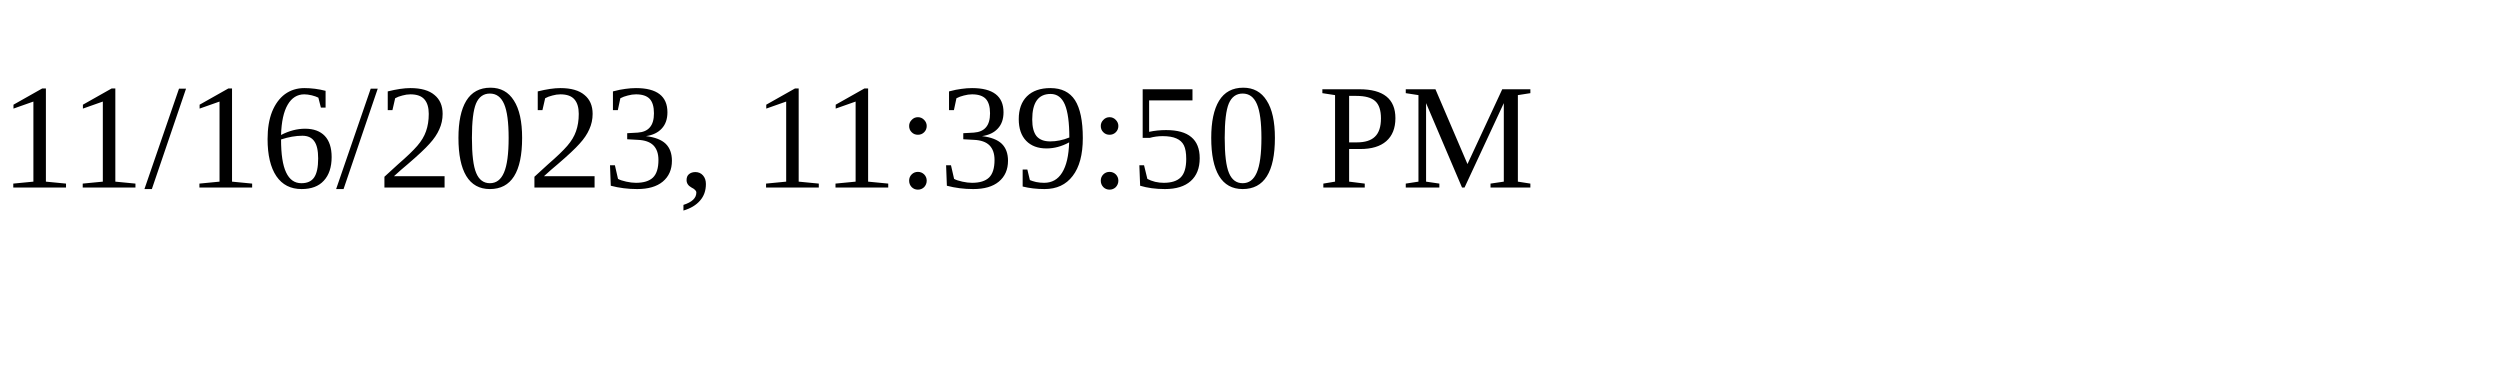
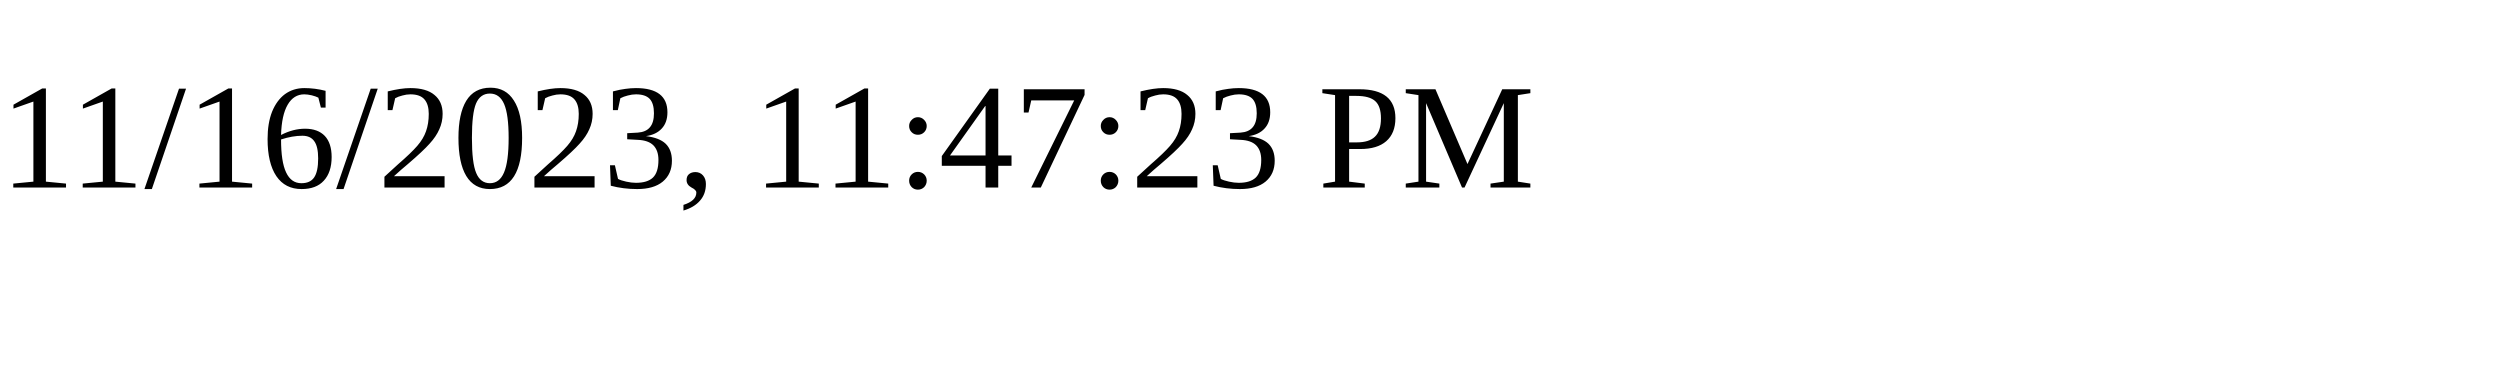
<svg xmlns="http://www.w3.org/2000/svg" height="30" width="200">
-   <text x="0" y="15">11/16/2023, 11:39:50 PM</text>
+   <text x="0" y="15">11/16/2023, 11:47:23 PM</text>
</svg>
